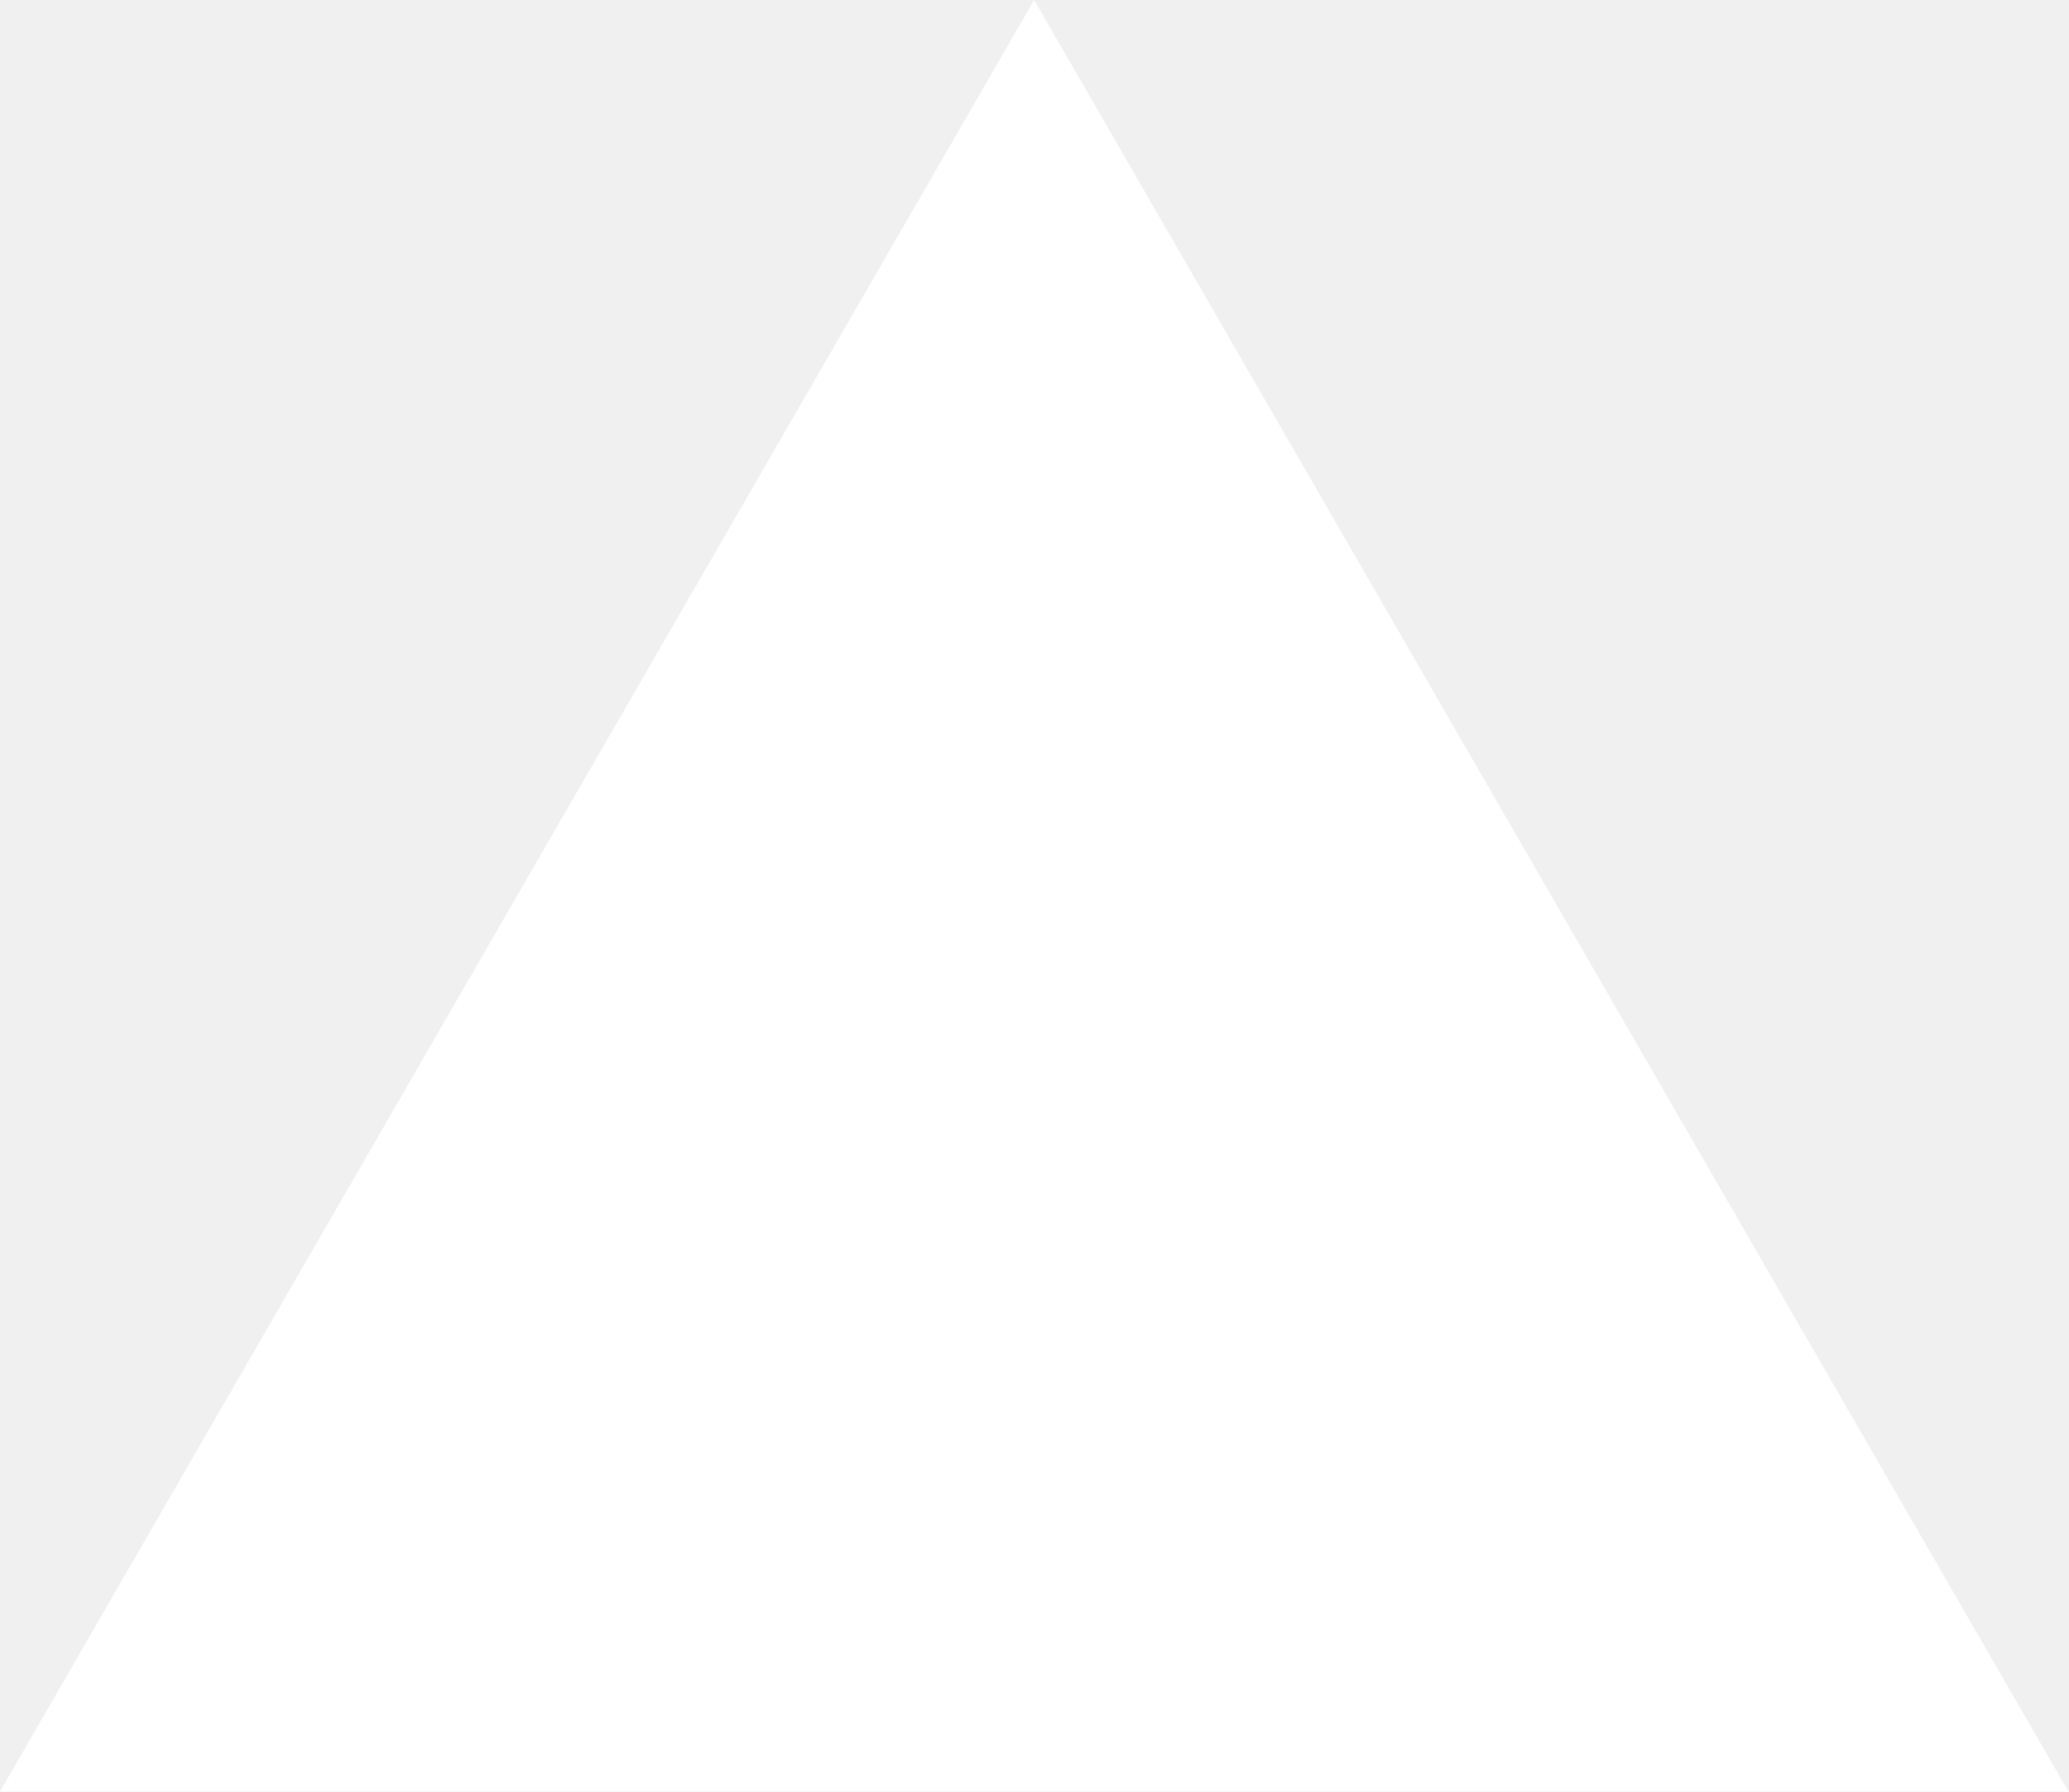
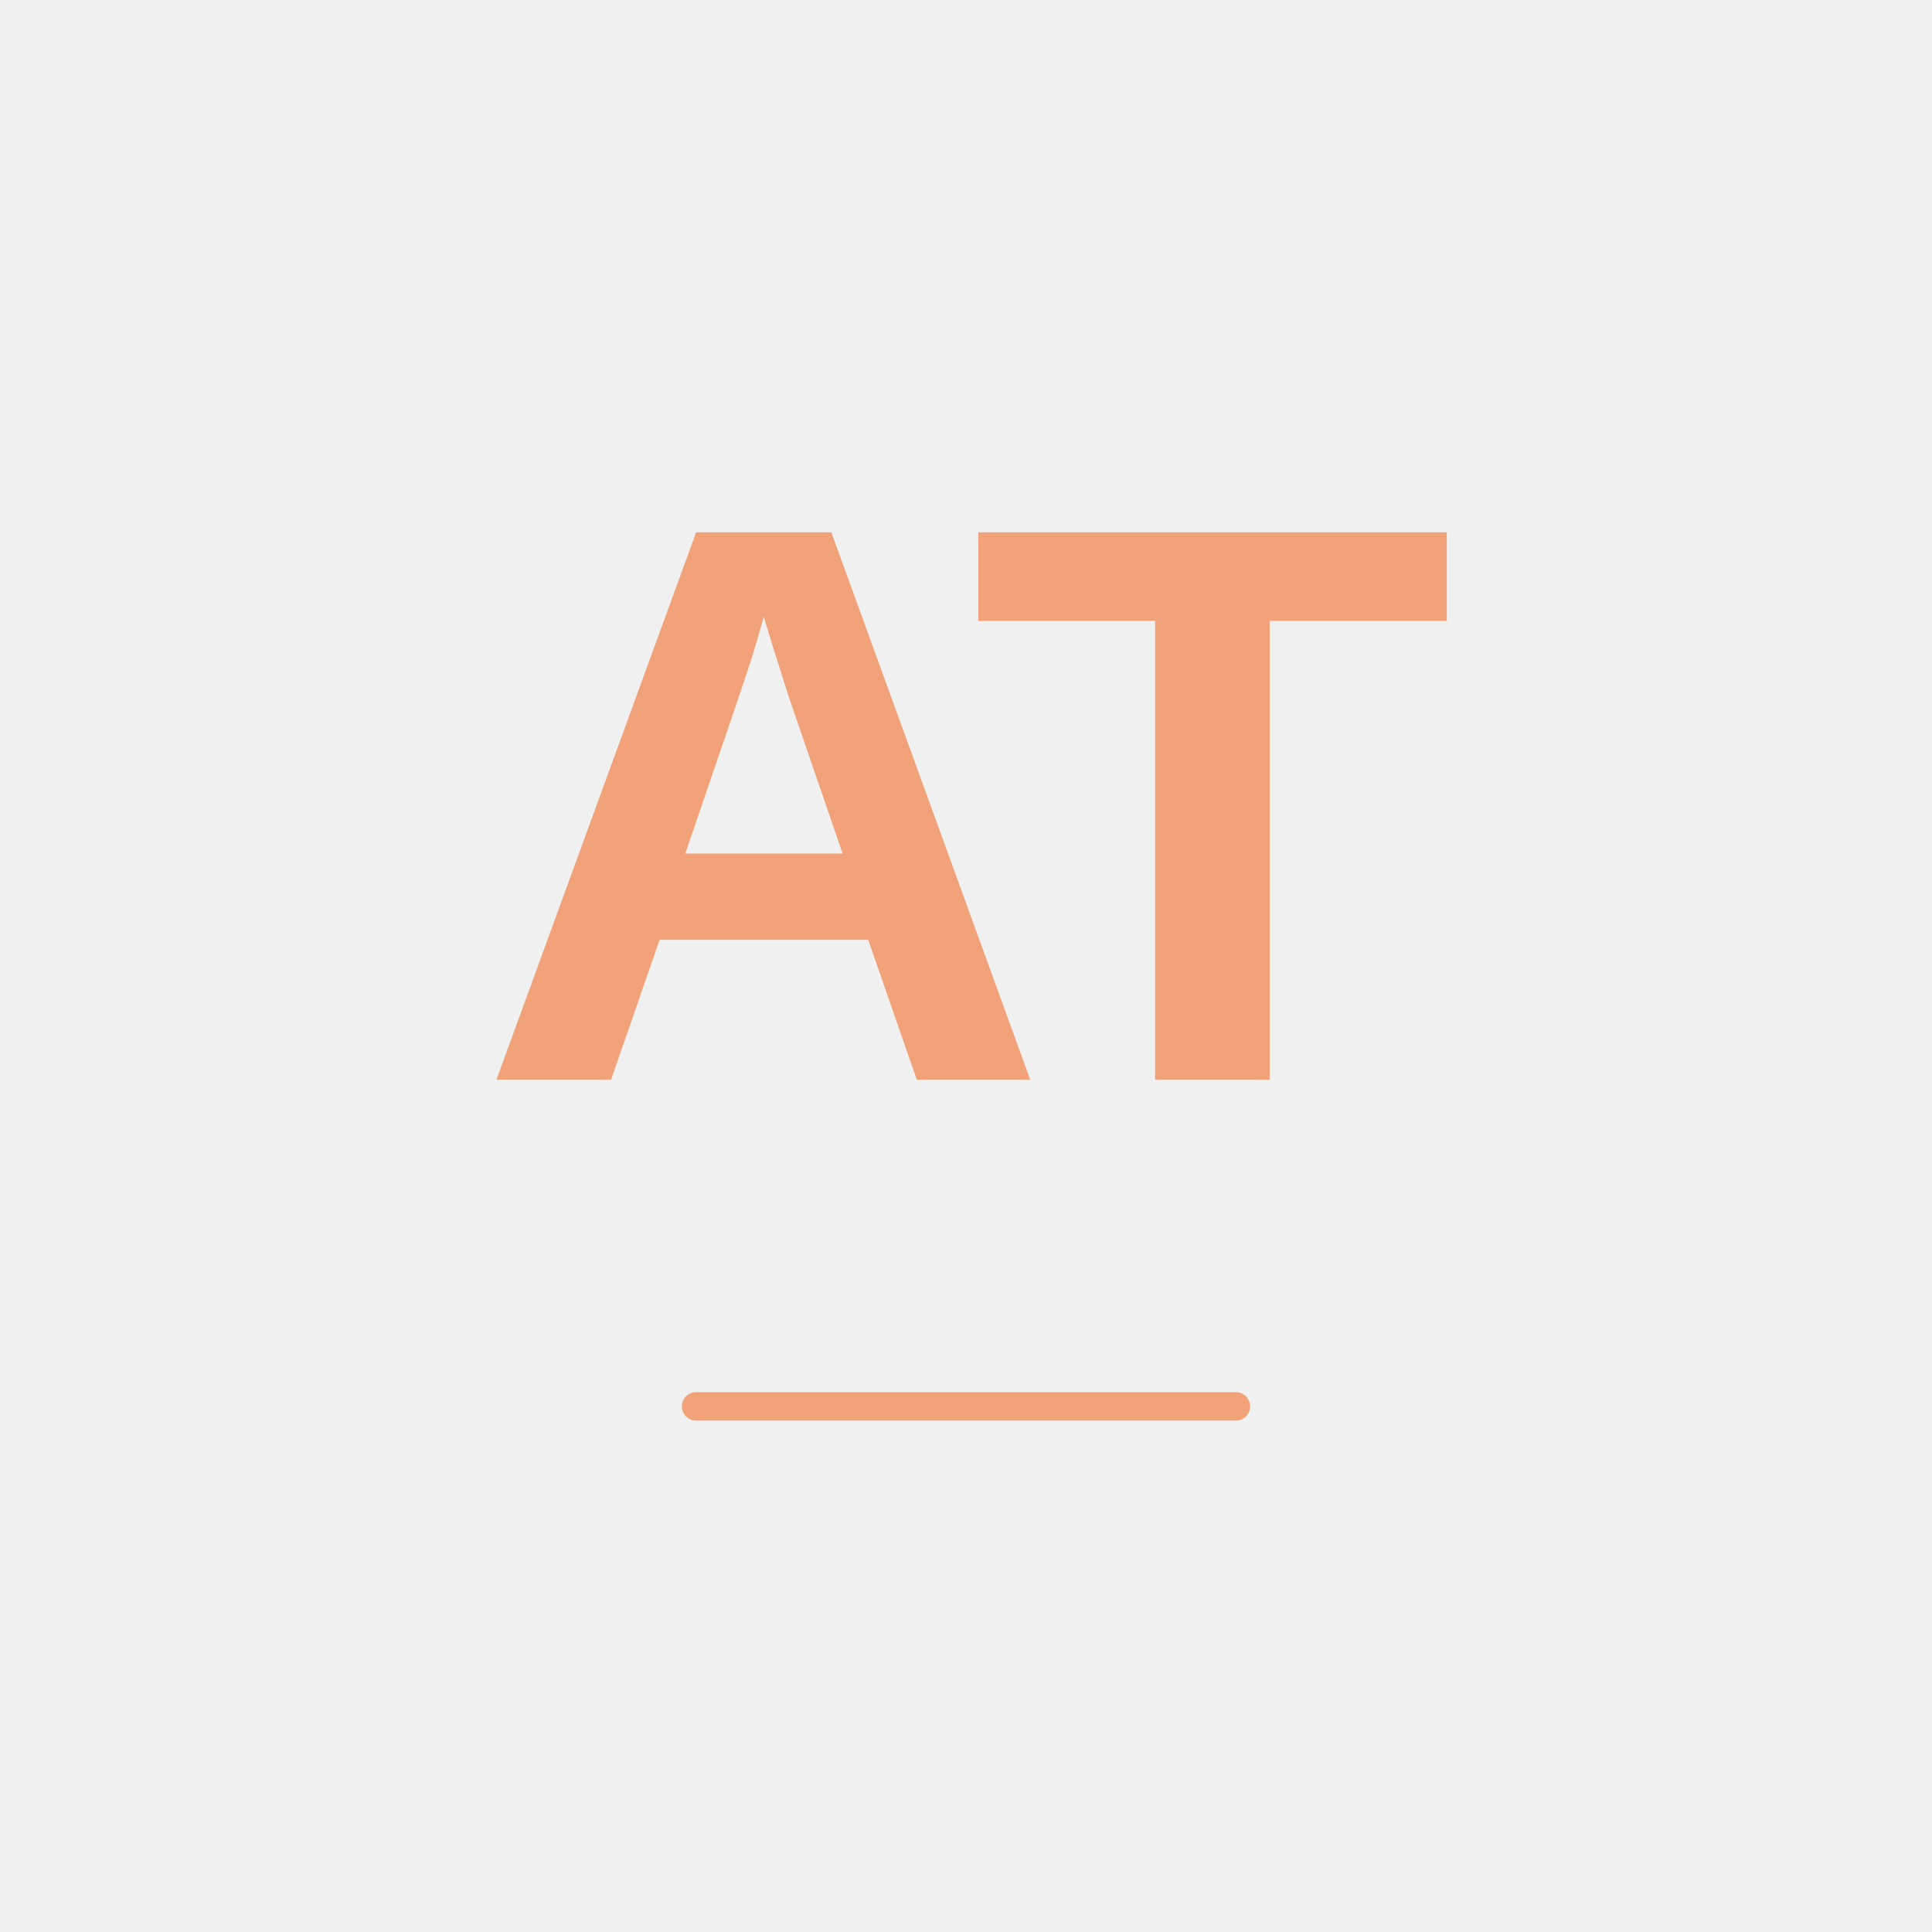
- <svg xmlns="http://www.w3.org/2000/svg" fill="none" viewBox="0 0 1155 1000">
-   <path d="m577.3 0 577.4 1000H0z" fill="#fff" />
+ <svg xmlns="http://www.w3.org/2000/svg" width="100%" viewBox="0 0 680 680" role="img" style="">
+   <text x="340" y="380" text-anchor="middle" font-size="280" font-weight="700" letter-spacing="-8" fill="#F2A278" style="fill:rgb(242, 162, 120);stroke:none;color:rgb(11, 11, 11);stroke-width:1px;stroke-linecap:butt;stroke-linejoin:miter;opacity:1;font-family:&quot;Helvetica Neue&quot;, Arial, sans-serif;font-size:280px;font-weight:700;text-anchor:middle;dominant-baseline:auto">AT</text>
+   <rect x="240" y="490" width="200" height="10" rx="5" fill="#F2A278" style="fill:rgb(242, 162, 120);stroke:none;color:rgb(11, 11, 11);stroke-width:1px;stroke-linecap:butt;stroke-linejoin:miter;opacity:1;font-family:&quot;Anthropic Sans&quot;, -apple-system, &quot;system-ui&quot;, &quot;Segoe UI&quot;, sans-serif;font-size:16px;font-weight:400;text-anchor:start;dominant-baseline:auto" />
</svg>
